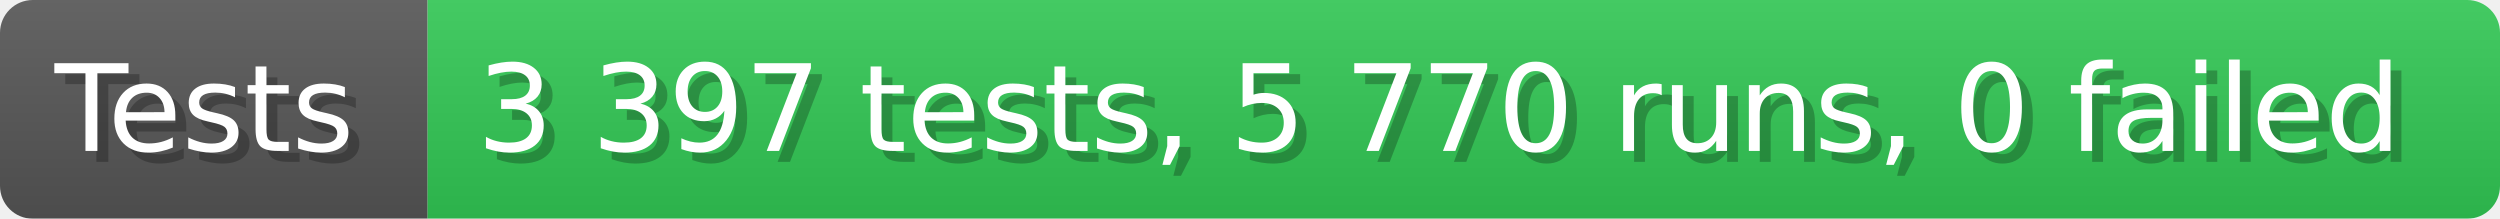
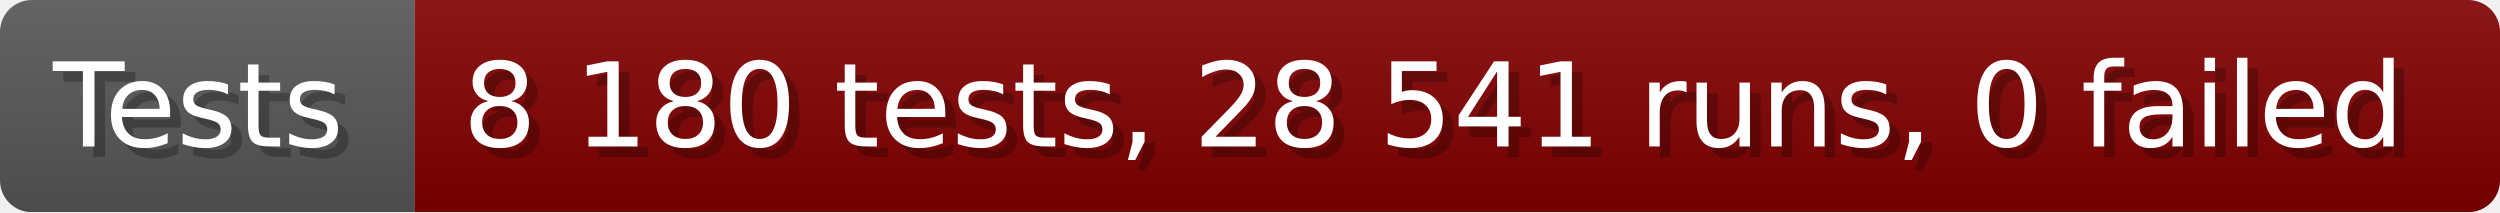
- <svg xmlns="http://www.w3.org/2000/svg" width="228.6" height="20" viewBox="0 0 2286 200" role="img" aria-label="Tests: 3 397 tests, 5 770 runs, 0 failed">
+ <svg xmlns="http://www.w3.org/2000/svg" width="235.6" height="20" viewBox="0 0 2356 200" role="img" aria-label="Tests: 8 180 tests, 28 541 runs, 0 failed">
  <linearGradient id="a" x2="0" y2="100%">
    <stop offset="0" stop-opacity=".1" stop-color="#EEE" />
    <stop offset="1" stop-opacity=".1" />
  </linearGradient>
  <mask id="m">
-     <rect width="2286" height="200" rx="30" fill="#FFF" />
+     <rect width="2356" height="200" rx="30" fill="#FFF" />
  </mask>
  <g mask="url(#m)">
    <rect width="391" height="200" fill="#555" />
-     <rect width="1895" height="200" fill="#31c653" x="391" />
-     <rect width="2286" height="200" fill="url(#a)" />
+     <rect width="1965" height="200" fill="#800000" x="391" />
+     <rect width="2356" height="200" fill="url(#a)" />
  </g>
  <g aria-hidden="true" fill="#fff" text-anchor="start" font-family="Verdana,DejaVu Sans,sans-serif" font-size="110">
    <text x="60" y="148" textLength="291" fill="#000" opacity="0.25">Tests</text>
    <text x="50" y="138" textLength="291">Tests</text>
-     <text x="446" y="148" textLength="1795" fill="#000" opacity="0.25">3 397 tests, 5 770 runs, 0 failed</text>
-     <text x="436" y="138" textLength="1795">3 397 tests, 5 770 runs, 0 failed</text>
+     <text x="446" y="148" textLength="1865" fill="#000" opacity="0.25">8 180 tests, 28 541 runs, 0 failed</text>
+     <text x="436" y="138" textLength="1865">8 180 tests, 28 541 runs, 0 failed</text>
  </g>
</svg>
